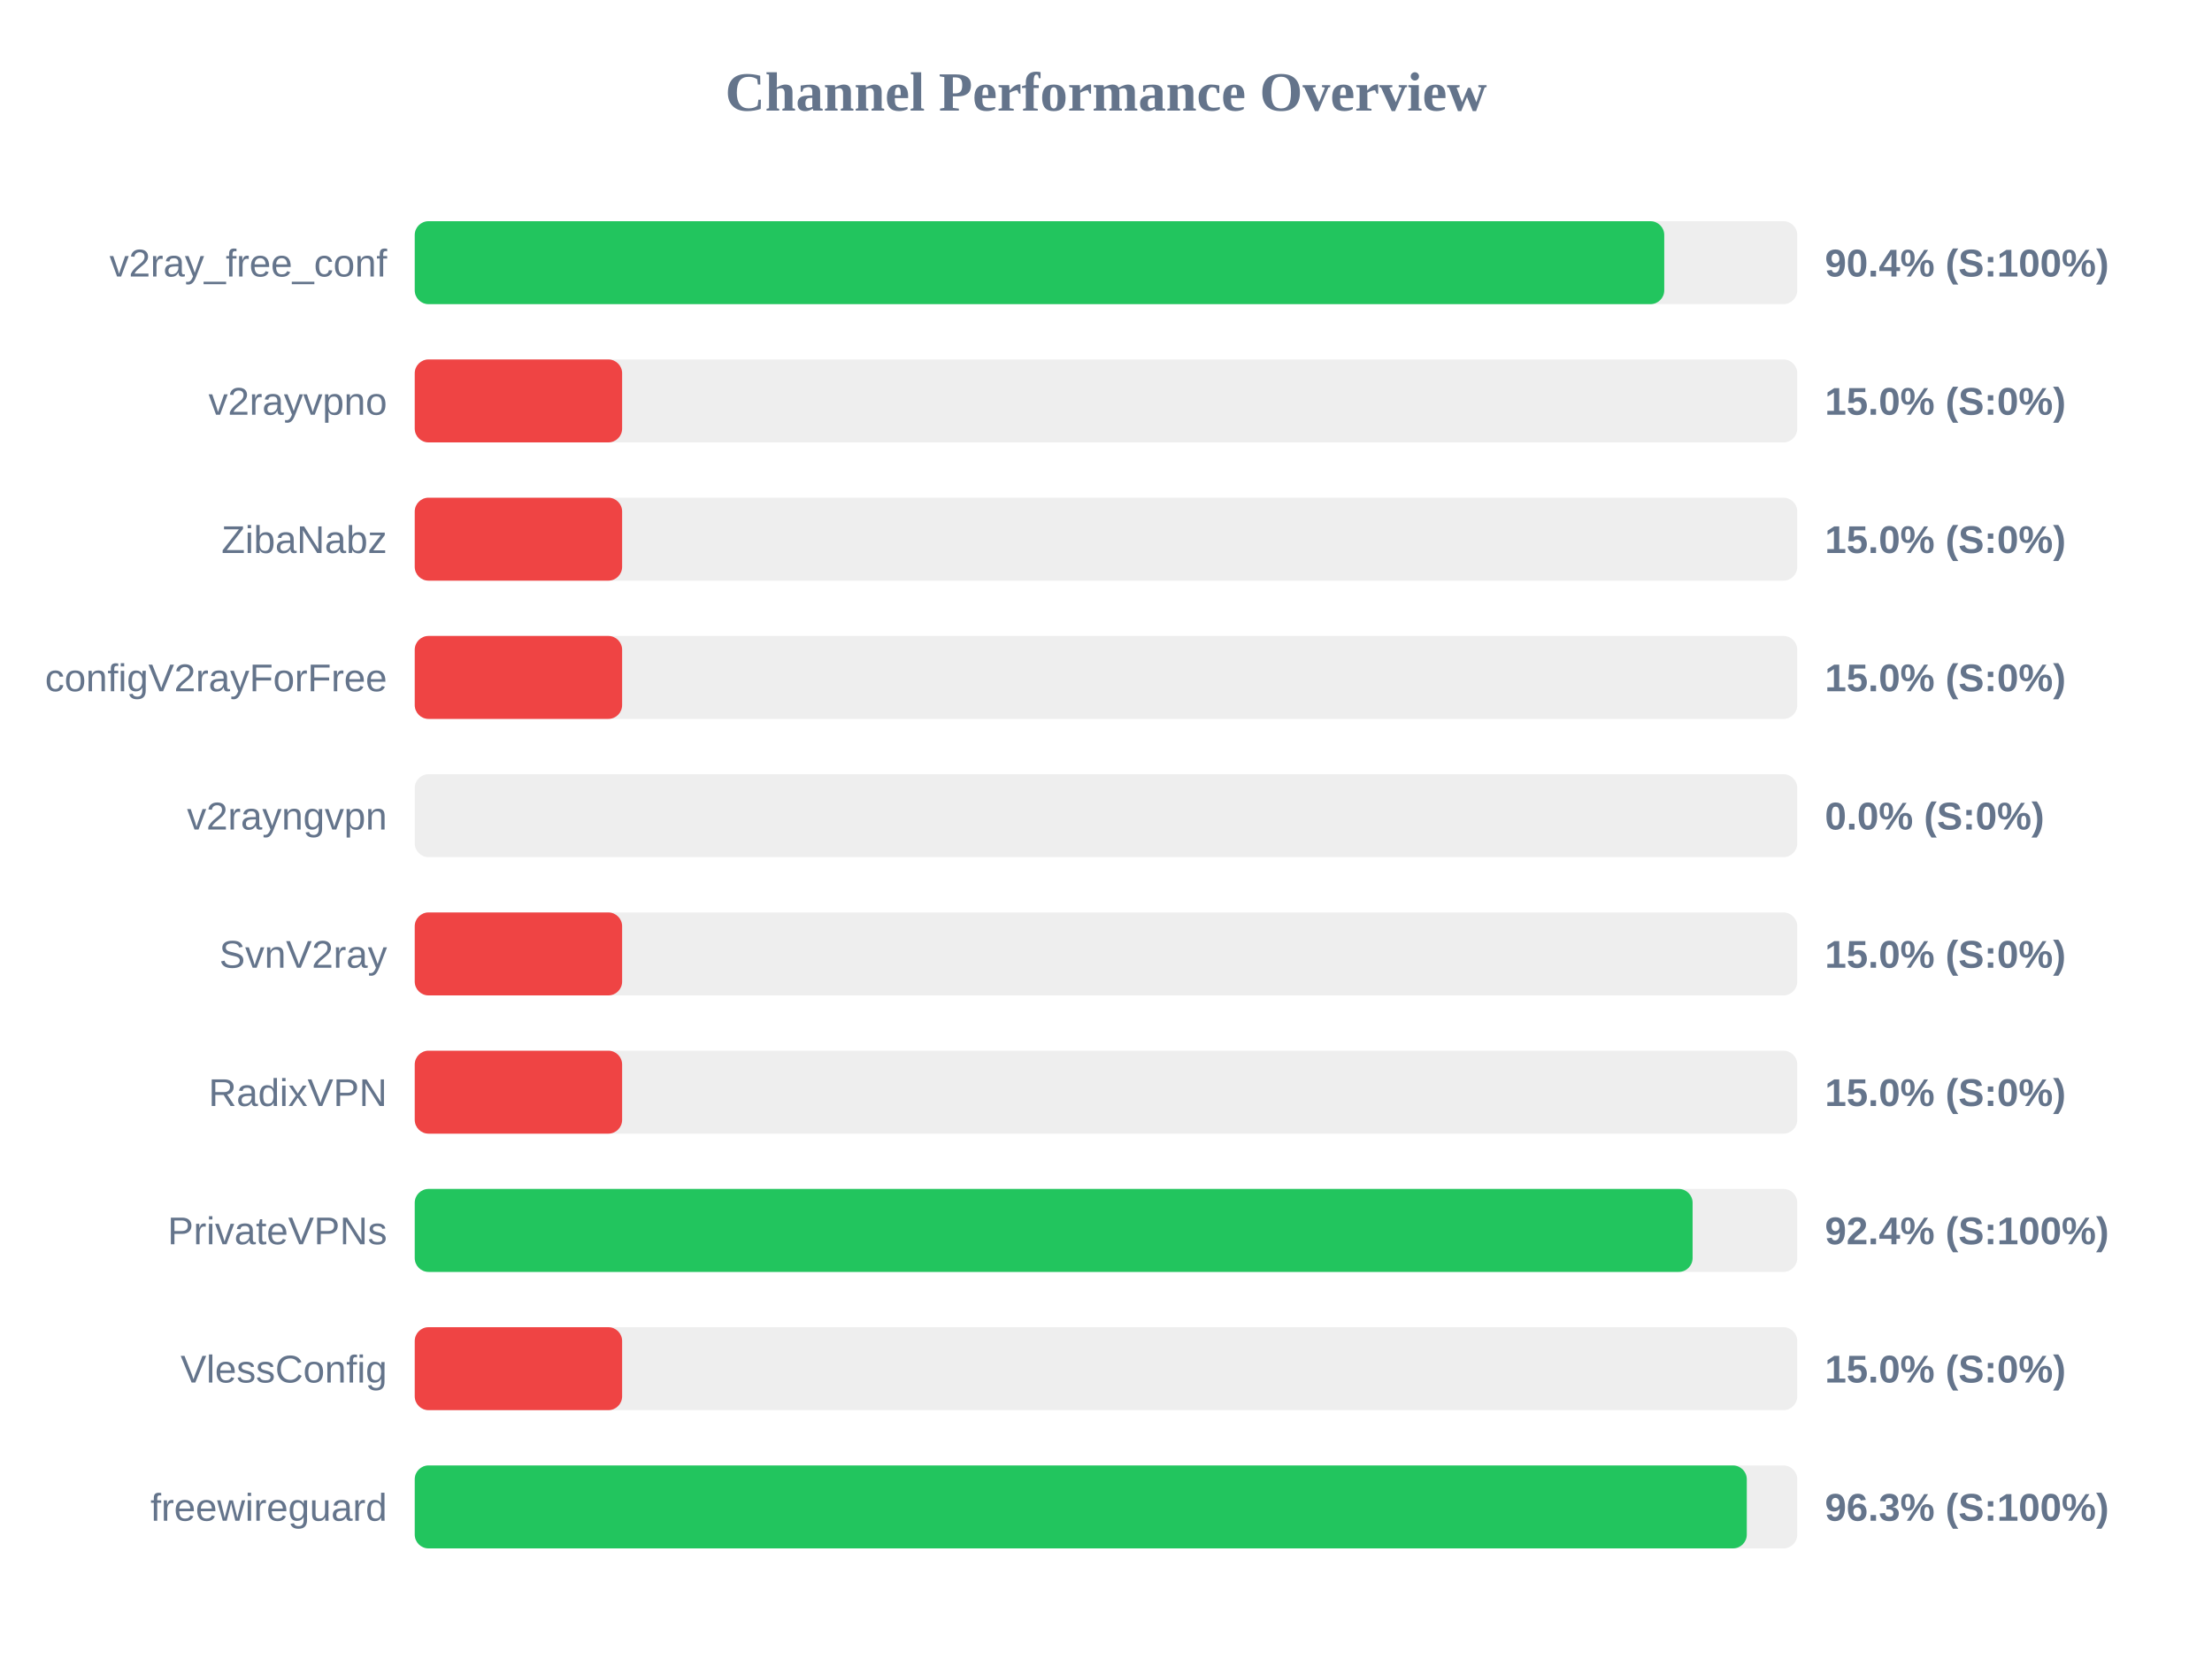
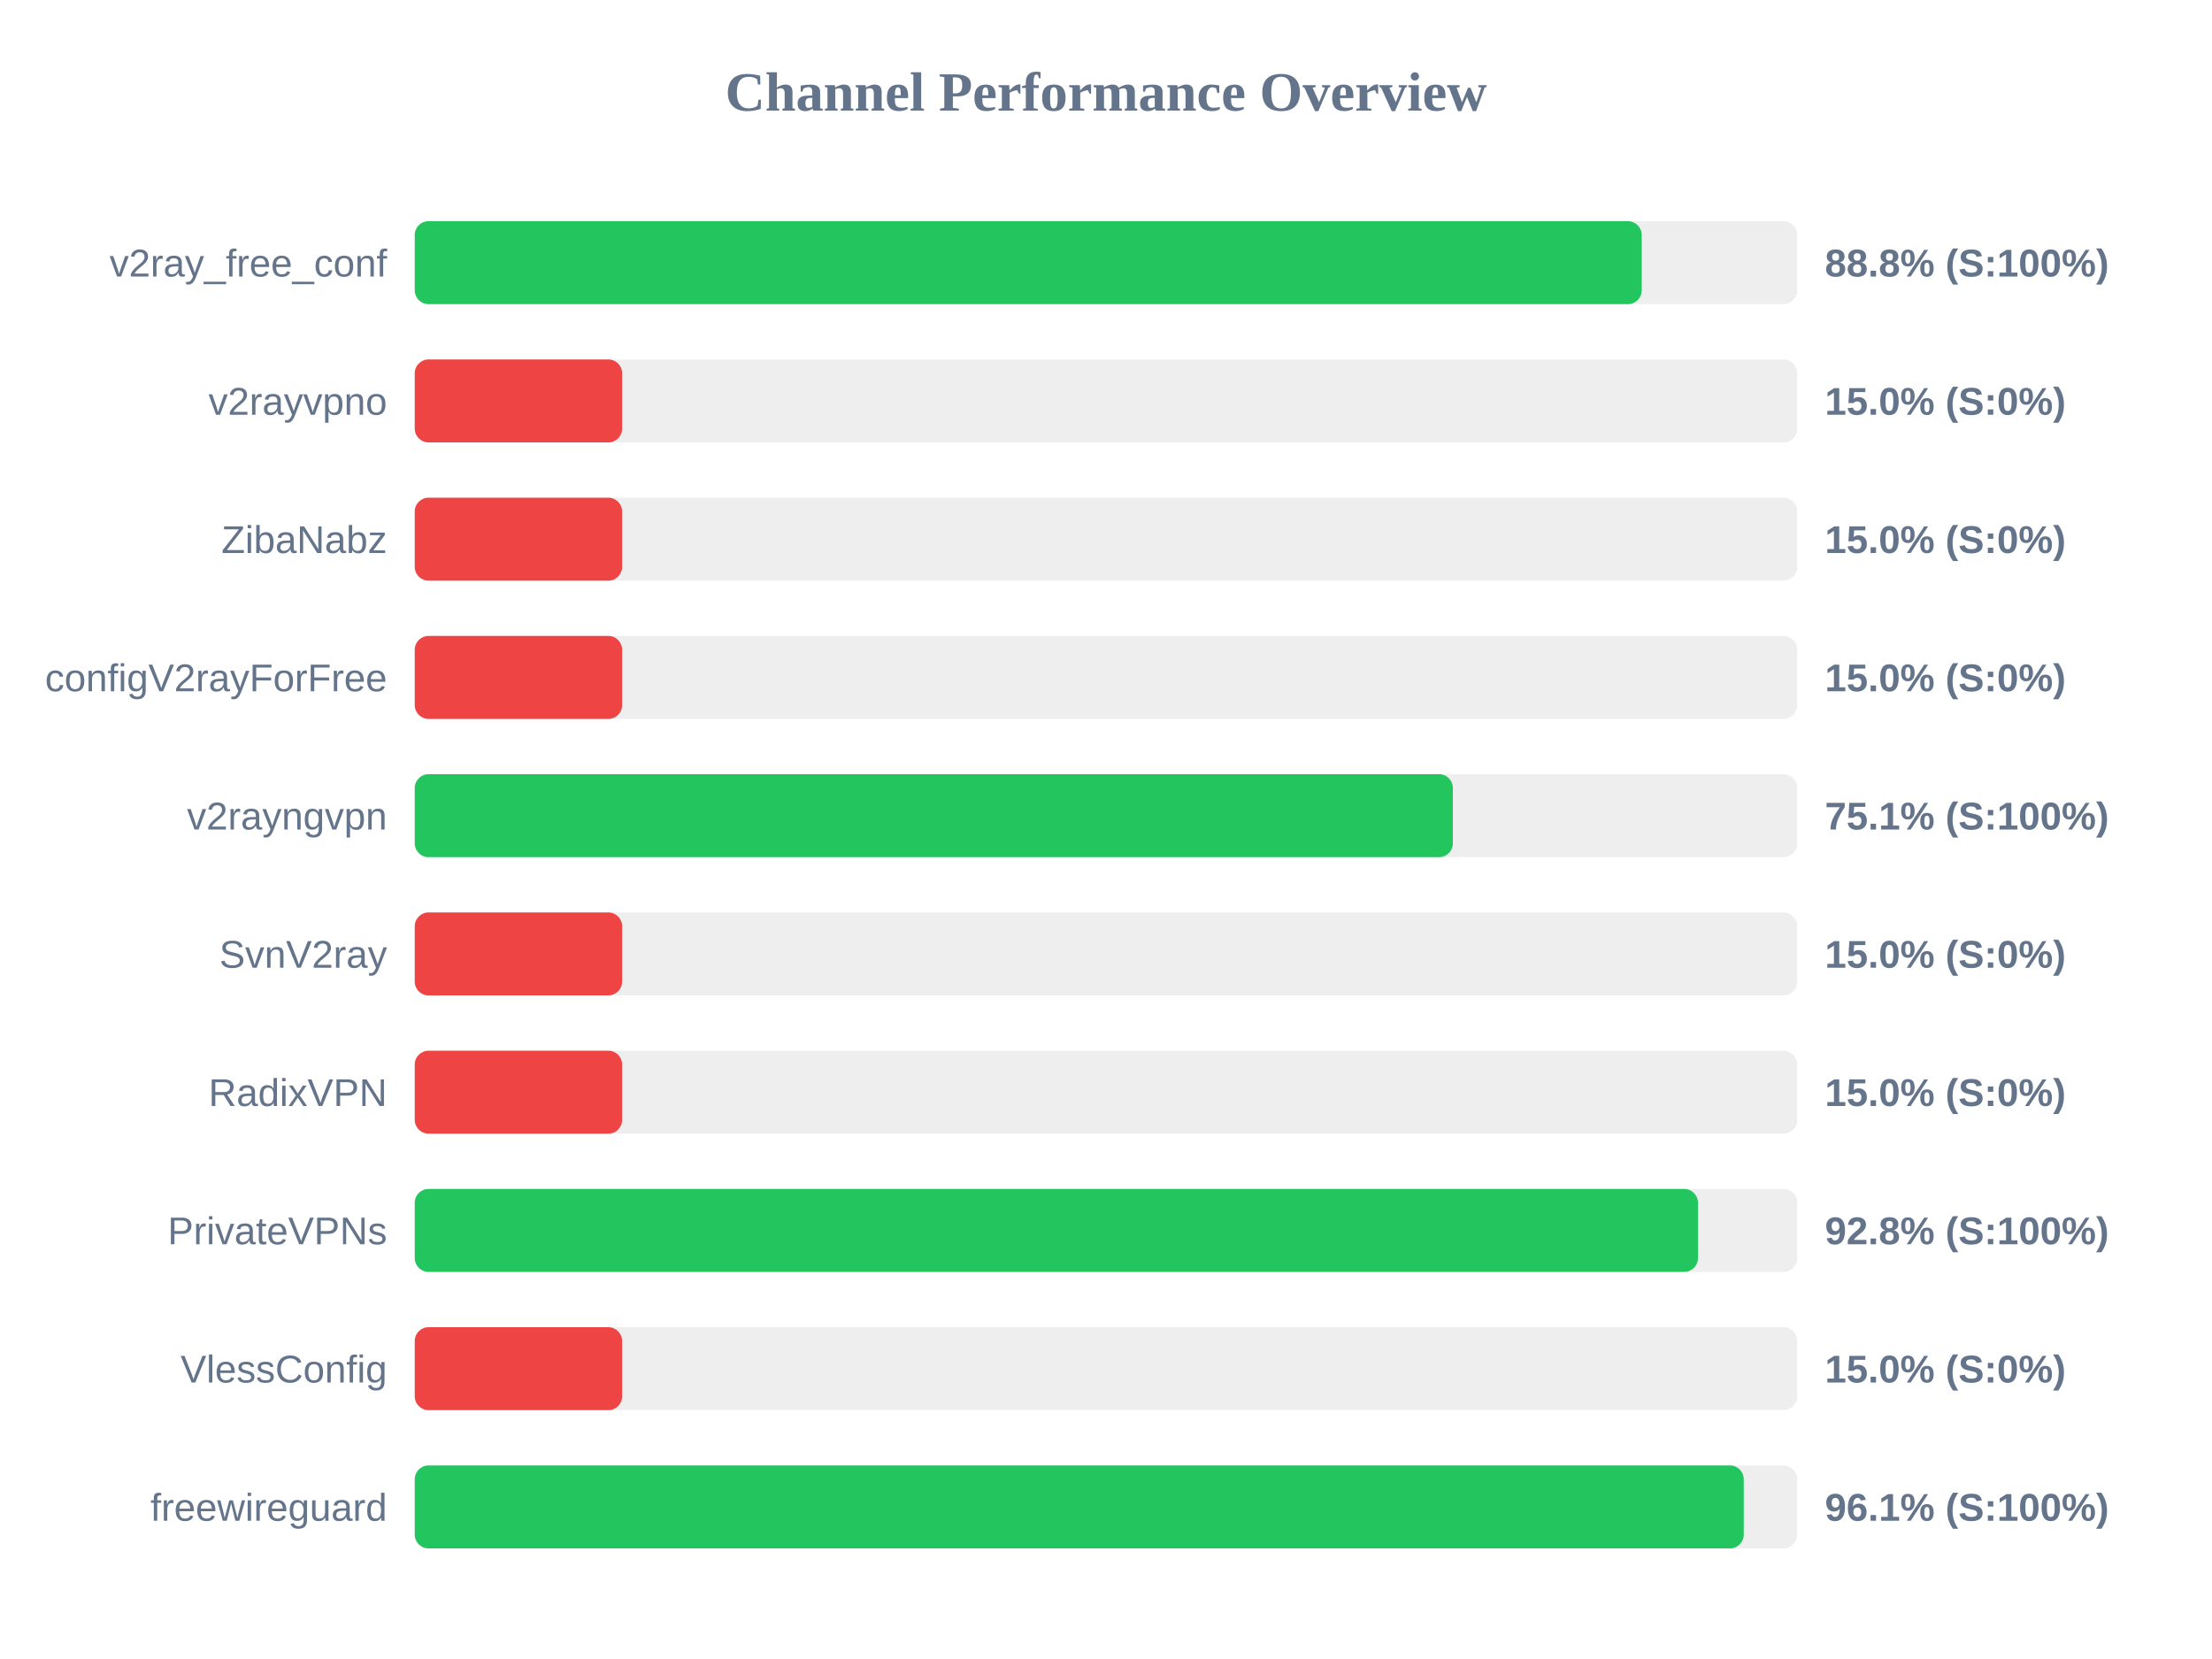
<svg xmlns="http://www.w3.org/2000/svg" width="800" height="600" version="1.1">
  <style>
        .row { font: 14px Arial; fill: #64748b; }
        .score { font: bold 14px Arial; fill: #64748b; }
    </style>
  <text x="400" y="40" text-anchor="middle" font-size="20px" font-weight="bold" fill="#64748b">Channel Performance Overview</text>
  <rect x="150" y="80" width="500" height="30" fill="#eee" rx="5" />
-   <rect x="150" y="80" width="451.9" height="30" fill="#22c55e" rx="5" />
+   <rect x="150" y="80" width="443.75" height="30" fill="#22c55e" rx="5" />
  <text x="140" y="100" text-anchor="end" class="row">v2ray_free_conf</text>
-   <text x="660" y="100" text-anchor="start" class="score">90.4% (S:100%)</text>
+   <text x="660" y="100" text-anchor="start" class="score">88.8% (S:100%)</text>
  <rect x="150" y="130" width="500" height="30" fill="#eee" rx="5" />
  <rect x="150" y="130" width="75.0" height="30" fill="#ef4444" rx="5" />
  <text x="140" y="150" text-anchor="end" class="row">v2rayvpno</text>
  <text x="660" y="150" text-anchor="start" class="score">15.0% (S:0%)</text>
  <rect x="150" y="180" width="500" height="30" fill="#eee" rx="5" />
  <rect x="150" y="180" width="75.0" height="30" fill="#ef4444" rx="5" />
  <text x="140" y="200" text-anchor="end" class="row">ZibaNabz</text>
  <text x="660" y="200" text-anchor="start" class="score">15.0% (S:0%)</text>
  <rect x="150" y="230" width="500" height="30" fill="#eee" rx="5" />
  <rect x="150" y="230" width="75.0" height="30" fill="#ef4444" rx="5" />
  <text x="140" y="250" text-anchor="end" class="row">configV2rayForFree</text>
  <text x="660" y="250" text-anchor="start" class="score">15.0% (S:0%)</text>
  <rect x="150" y="280" width="500" height="30" fill="#eee" rx="5" />
-   <rect x="150" y="280" width="0.0" height="30" fill="#ef4444" rx="5" />
+   <rect x="150" y="280" width="375.45" height="30" fill="#22c55e" rx="5" />
  <text x="140" y="300" text-anchor="end" class="row">v2rayngvpn</text>
-   <text x="660" y="300" text-anchor="start" class="score">0.0% (S:0%)</text>
+   <text x="660" y="300" text-anchor="start" class="score">75.1% (S:100%)</text>
  <rect x="150" y="330" width="500" height="30" fill="#eee" rx="5" />
  <rect x="150" y="330" width="75.0" height="30" fill="#ef4444" rx="5" />
  <text x="140" y="350" text-anchor="end" class="row">SvnV2ray</text>
  <text x="660" y="350" text-anchor="start" class="score">15.0% (S:0%)</text>
  <rect x="150" y="380" width="500" height="30" fill="#eee" rx="5" />
  <rect x="150" y="380" width="75.0" height="30" fill="#ef4444" rx="5" />
  <text x="140" y="400" text-anchor="end" class="row">RadixVPN</text>
  <text x="660" y="400" text-anchor="start" class="score">15.0% (S:0%)</text>
  <rect x="150" y="430" width="500" height="30" fill="#eee" rx="5" />
-   <rect x="150" y="430" width="462.15" height="30" fill="#22c55e" rx="5" />
+   <rect x="150" y="430" width="464.1" height="30" fill="#22c55e" rx="5" />
  <text x="140" y="450" text-anchor="end" class="row">PrivateVPNs</text>
-   <text x="660" y="450" text-anchor="start" class="score">92.4% (S:100%)</text>
+   <text x="660" y="450" text-anchor="start" class="score">92.8% (S:100%)</text>
  <rect x="150" y="480" width="500" height="30" fill="#eee" rx="5" />
  <rect x="150" y="480" width="75.0" height="30" fill="#ef4444" rx="5" />
  <text x="140" y="500" text-anchor="end" class="row">VlessConfig</text>
  <text x="660" y="500" text-anchor="start" class="score">15.0% (S:0%)</text>
  <rect x="150" y="530" width="500" height="30" fill="#eee" rx="5" />
-   <rect x="150" y="530" width="481.75" height="30" fill="#22c55e" rx="5" />
+   <rect x="150" y="530" width="480.65" height="30" fill="#22c55e" rx="5" />
  <text x="140" y="550" text-anchor="end" class="row">freewireguard</text>
-   <text x="660" y="550" text-anchor="start" class="score">96.3% (S:100%)</text>
+   <text x="660" y="550" text-anchor="start" class="score">96.1% (S:100%)</text>
</svg>
